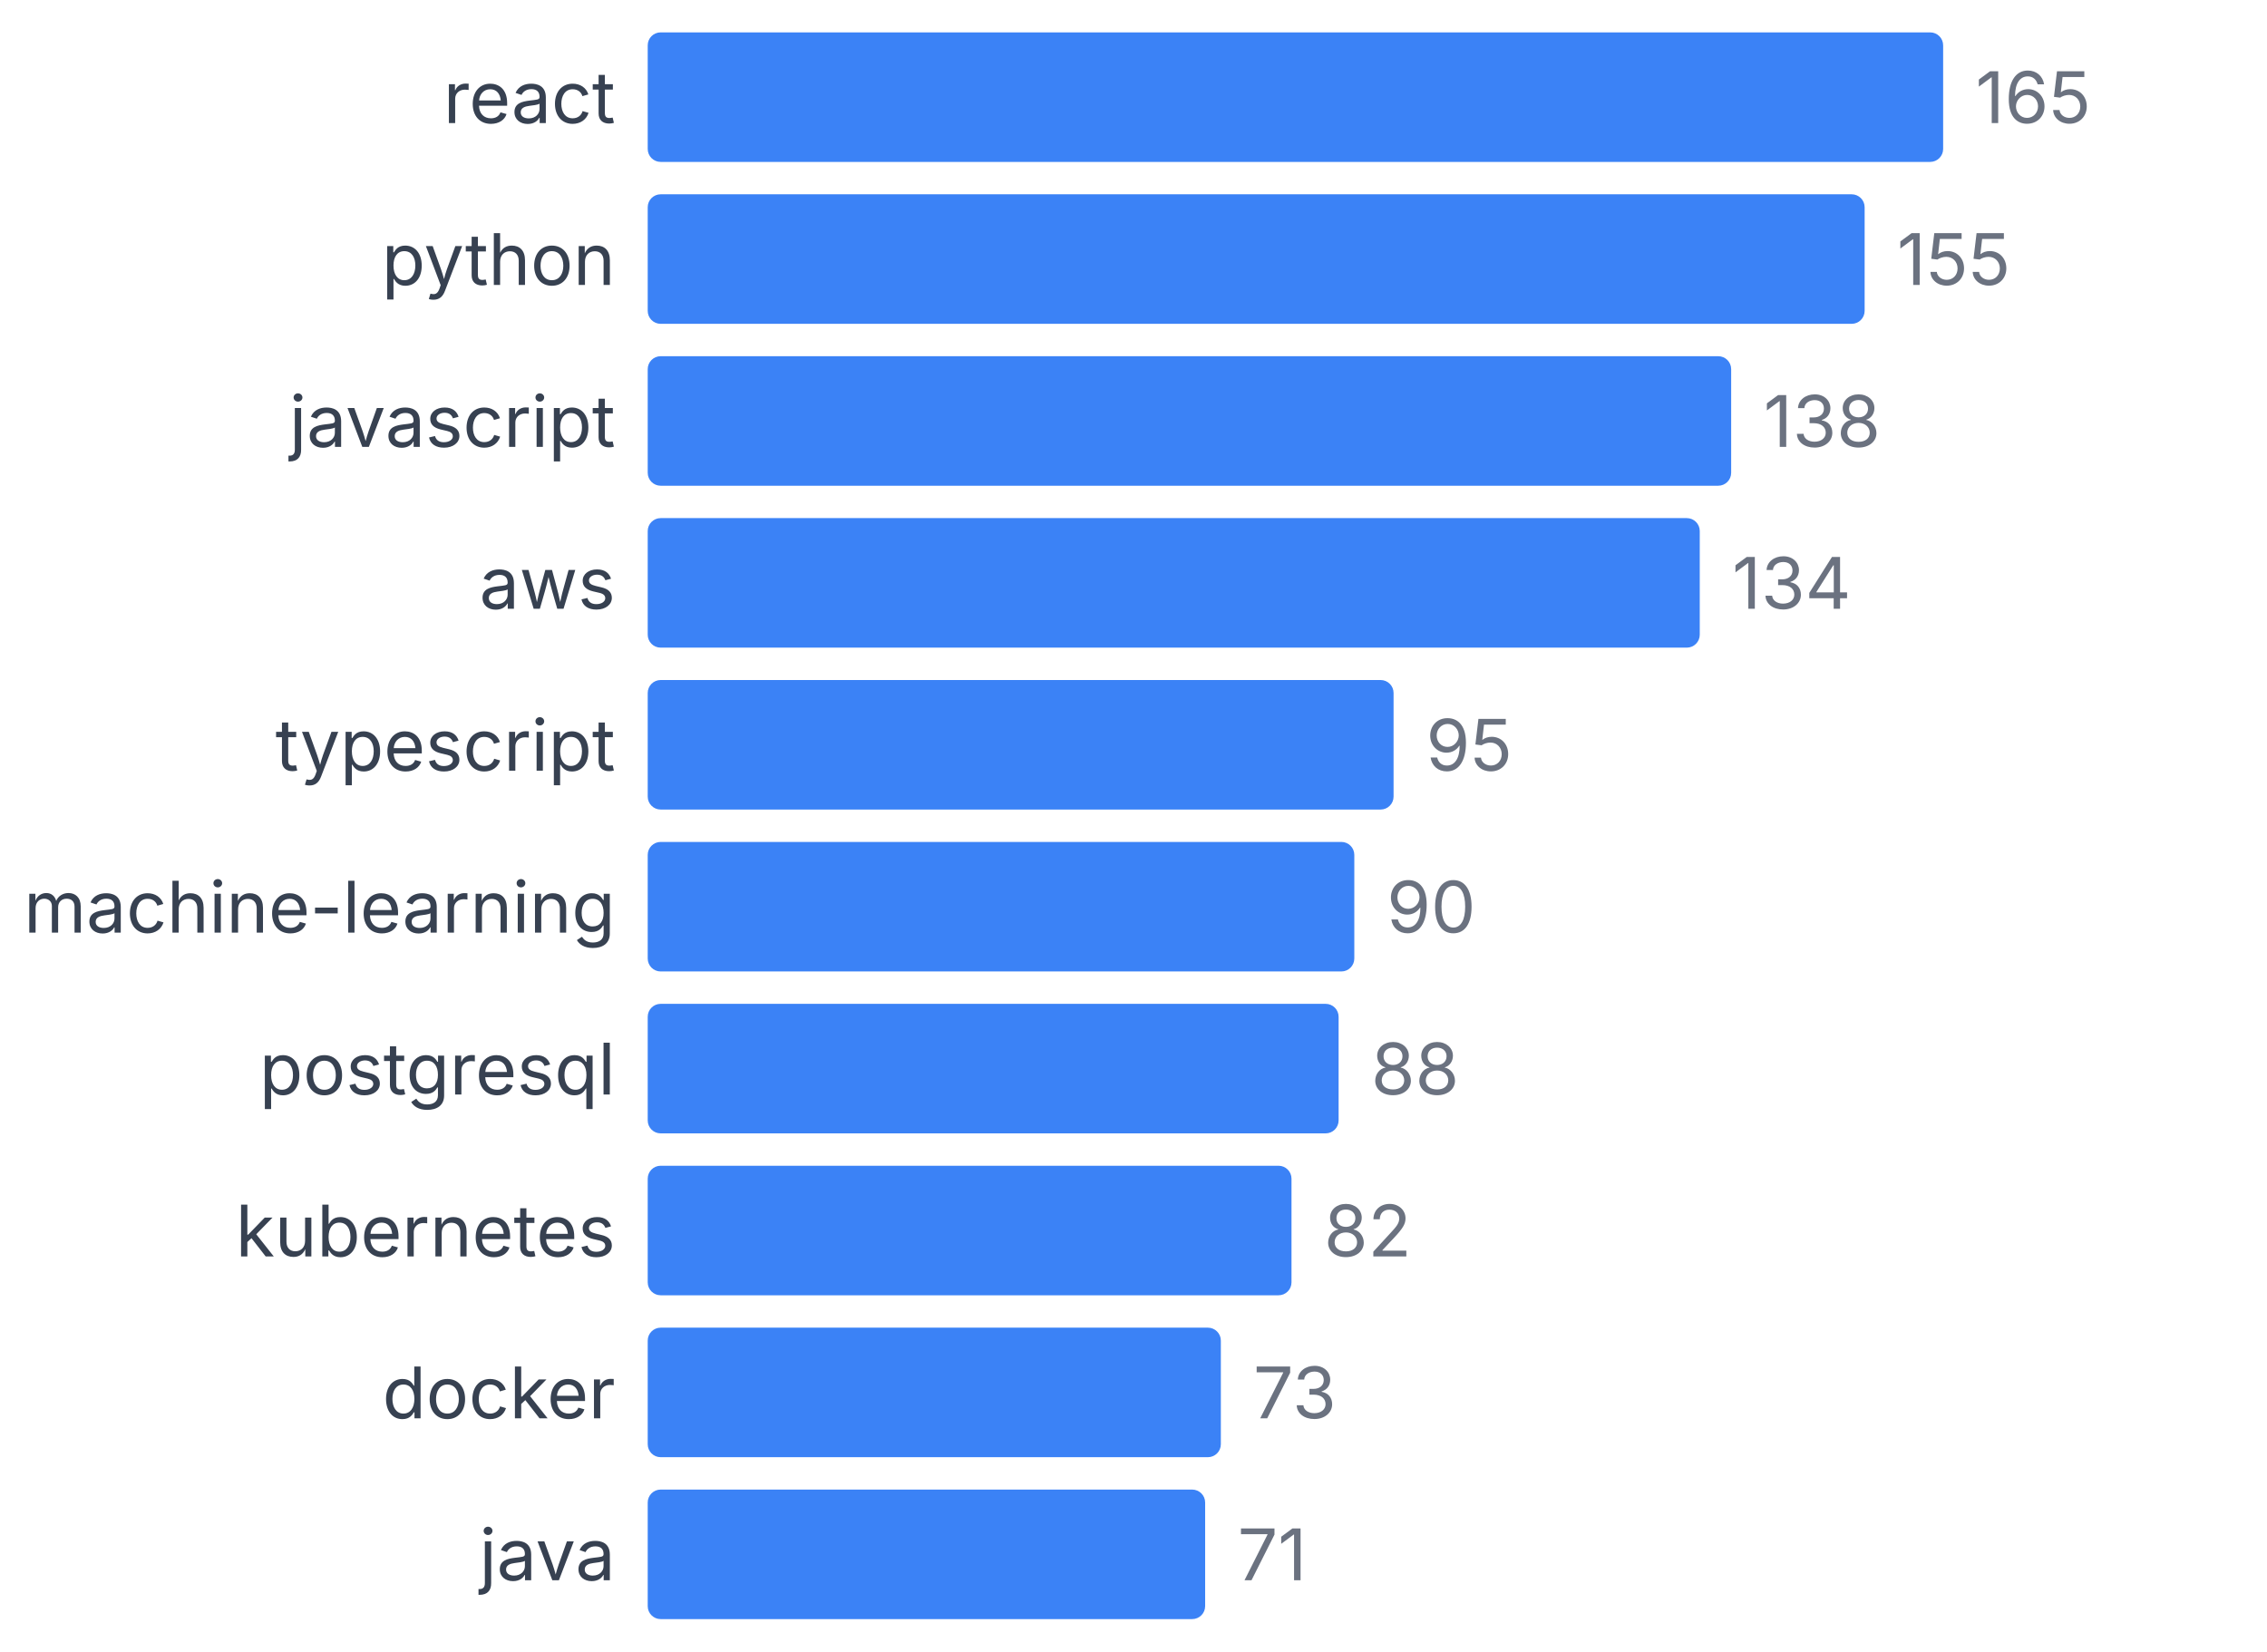
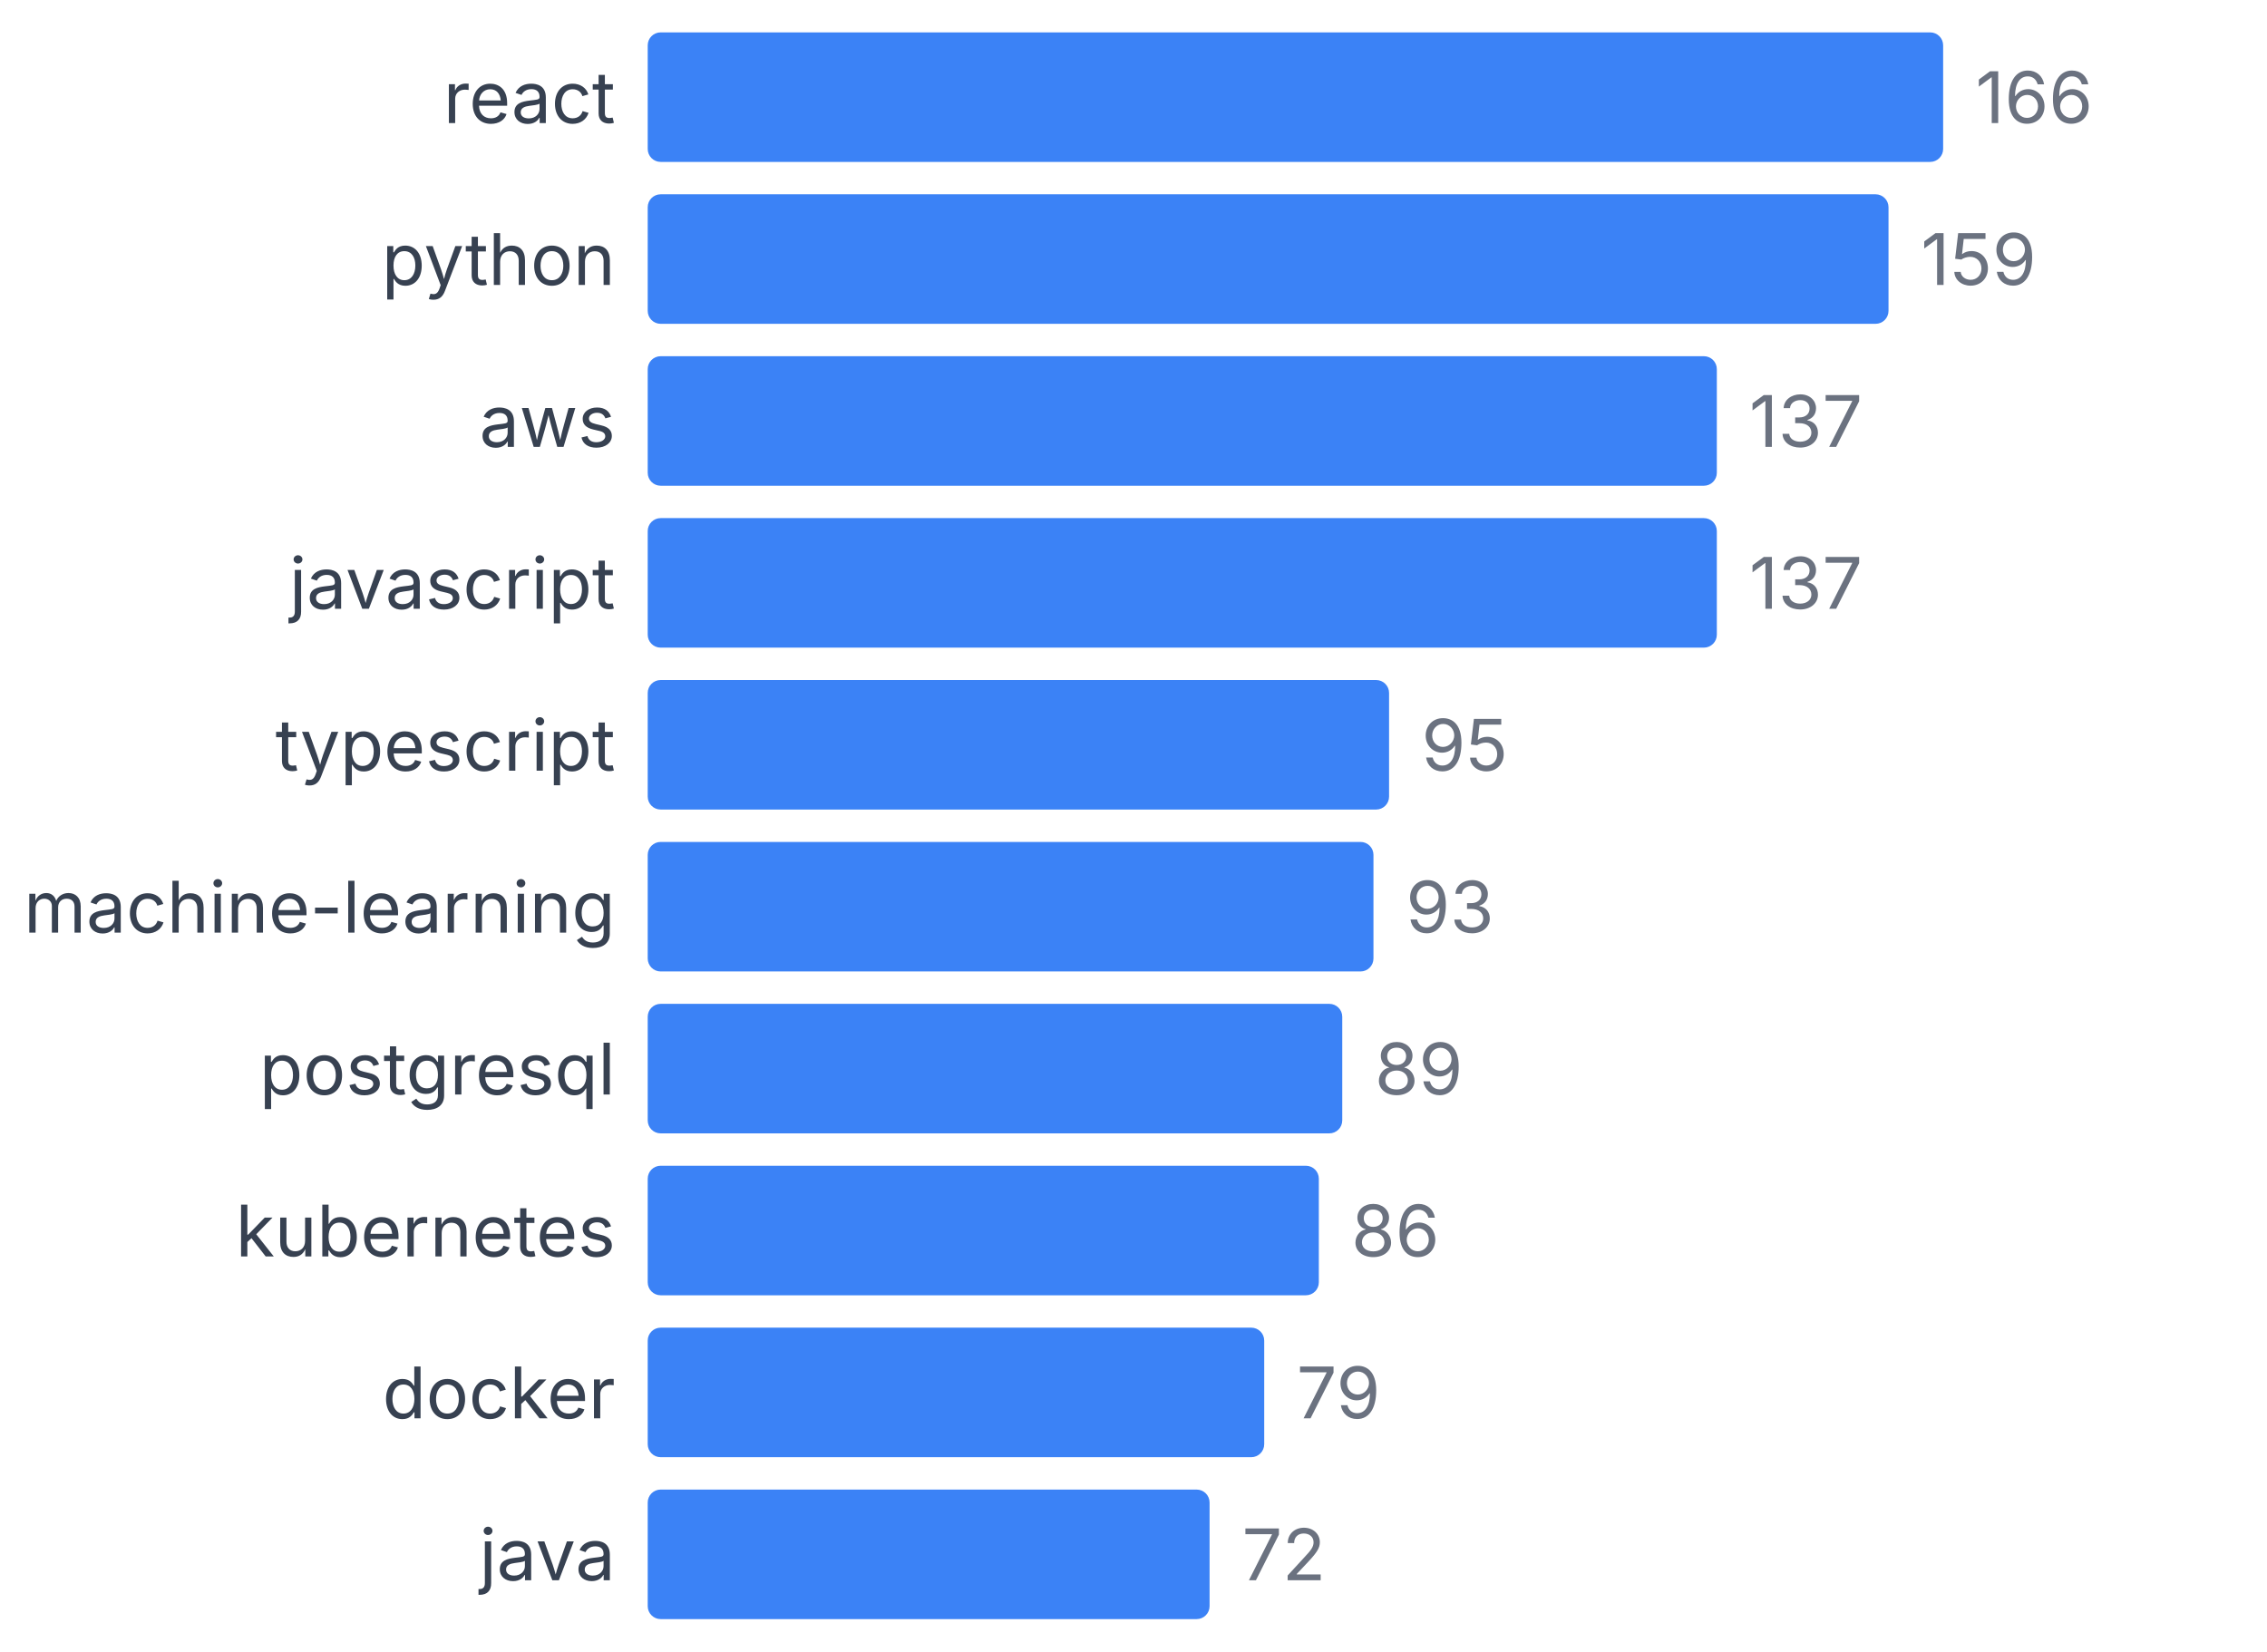
<svg xmlns="http://www.w3.org/2000/svg" width="350" height="255" viewBox="0 0 350 255">
  <style>
    text { font-family: system-ui, -apple-system, sans-serif; }
  </style>
  <text x="95" y="19" text-anchor="end" font-size="11" fill="#374151">react</text>
  <rect x="100" y="5" width="200" height="20" fill="#3b82f6" rx="2" />
-   <text x="305" y="19" font-size="11" fill="#6b7280">165</text>
+   <text x="305" y="19" font-size="11" fill="#6b7280">166</text>
  <text x="95" y="44" text-anchor="end" font-size="11" fill="#374151">python</text>
-   <rect x="100" y="30" width="187.879" height="20" fill="#3b82f6" rx="2" />
-   <text x="292.879" y="44" font-size="11" fill="#6b7280">155</text>
-   <text x="95" y="69" text-anchor="end" font-size="11" fill="#374151">javascript</text>
-   <rect x="100" y="55" width="167.273" height="20" fill="#3b82f6" rx="2" />
-   <text x="272.273" y="69" font-size="11" fill="#6b7280">138</text>
-   <text x="95" y="94" text-anchor="end" font-size="11" fill="#374151">aws</text>
-   <rect x="100" y="80" width="162.424" height="20" fill="#3b82f6" rx="2" />
-   <text x="267.424" y="94" font-size="11" fill="#6b7280">134</text>
+   <rect x="100" y="30" width="191.566" height="20" fill="#3b82f6" rx="2" />
+   <text x="296.566" y="44" font-size="11" fill="#6b7280">159</text>
+   <text x="95" y="69" text-anchor="end" font-size="11" fill="#374151">aws</text>
+   <rect x="100" y="55" width="165.06" height="20" fill="#3b82f6" rx="2" />
+   <text x="270.06" y="69" font-size="11" fill="#6b7280">137</text>
+   <text x="95" y="94" text-anchor="end" font-size="11" fill="#374151">javascript</text>
+   <rect x="100" y="80" width="165.06" height="20" fill="#3b82f6" rx="2" />
+   <text x="270.06" y="94" font-size="11" fill="#6b7280">137</text>
  <text x="95" y="119" text-anchor="end" font-size="11" fill="#374151">typescript</text>
-   <rect x="100" y="105" width="115.152" height="20" fill="#3b82f6" rx="2" />
-   <text x="220.152" y="119" font-size="11" fill="#6b7280">95</text>
+   <rect x="100" y="105" width="114.458" height="20" fill="#3b82f6" rx="2" />
+   <text x="219.458" y="119" font-size="11" fill="#6b7280">95</text>
  <text x="95" y="144" text-anchor="end" font-size="11" fill="#374151">machine-learning</text>
-   <rect x="100" y="130" width="109.091" height="20" fill="#3b82f6" rx="2" />
-   <text x="214.091" y="144" font-size="11" fill="#6b7280">90</text>
+   <rect x="100" y="130" width="112.048" height="20" fill="#3b82f6" rx="2" />
+   <text x="217.048" y="144" font-size="11" fill="#6b7280">93</text>
  <text x="95" y="169" text-anchor="end" font-size="11" fill="#374151">postgresql</text>
-   <rect x="100" y="155" width="106.667" height="20" fill="#3b82f6" rx="2" />
-   <text x="211.667" y="169" font-size="11" fill="#6b7280">88</text>
+   <rect x="100" y="155" width="107.229" height="20" fill="#3b82f6" rx="2" />
+   <text x="212.229" y="169" font-size="11" fill="#6b7280">89</text>
  <text x="95" y="194" text-anchor="end" font-size="11" fill="#374151">kubernetes</text>
-   <rect x="100" y="180" width="99.394" height="20" fill="#3b82f6" rx="2" />
-   <text x="204.394" y="194" font-size="11" fill="#6b7280">82</text>
+   <rect x="100" y="180" width="103.614" height="20" fill="#3b82f6" rx="2" />
+   <text x="208.614" y="194" font-size="11" fill="#6b7280">86</text>
  <text x="95" y="219" text-anchor="end" font-size="11" fill="#374151">docker</text>
-   <rect x="100" y="205" width="88.485" height="20" fill="#3b82f6" rx="2" />
-   <text x="193.485" y="219" font-size="11" fill="#6b7280">73</text>
+   <rect x="100" y="205" width="95.181" height="20" fill="#3b82f6" rx="2" />
+   <text x="200.181" y="219" font-size="11" fill="#6b7280">79</text>
  <text x="95" y="244" text-anchor="end" font-size="11" fill="#374151">java</text>
-   <rect x="100" y="230" width="86.061" height="20" fill="#3b82f6" rx="2" />
-   <text x="191.061" y="244" font-size="11" fill="#6b7280">71</text>
+   <rect x="100" y="230" width="86.747" height="20" fill="#3b82f6" rx="2" />
+   <text x="191.747" y="244" font-size="11" fill="#6b7280">72</text>
</svg>
